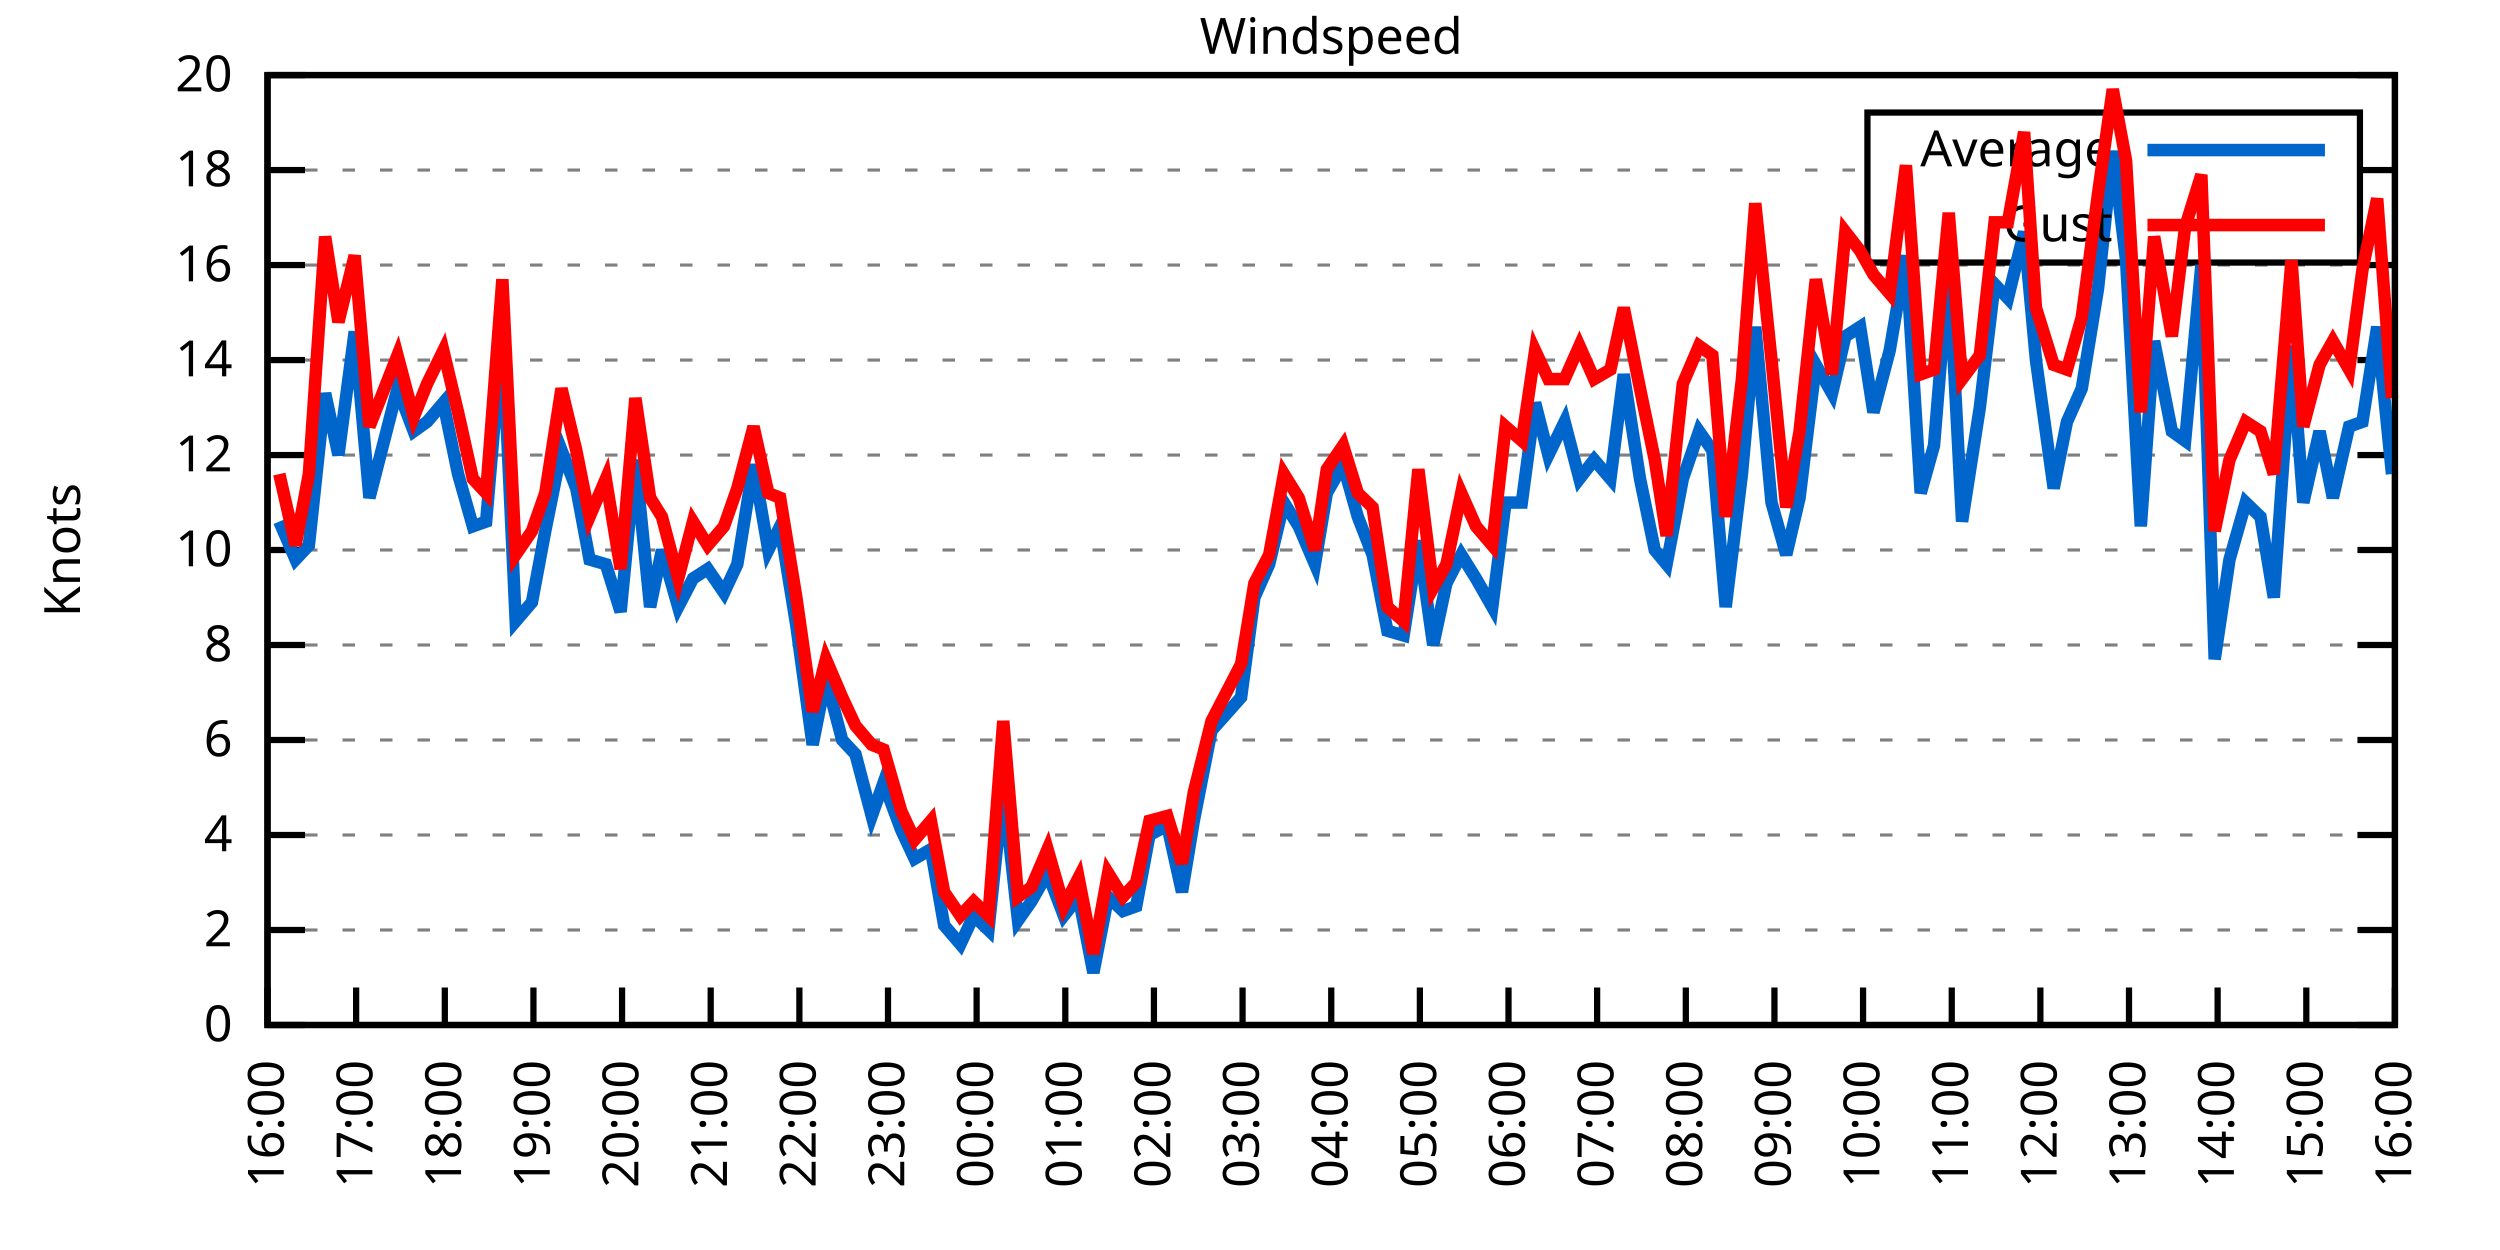
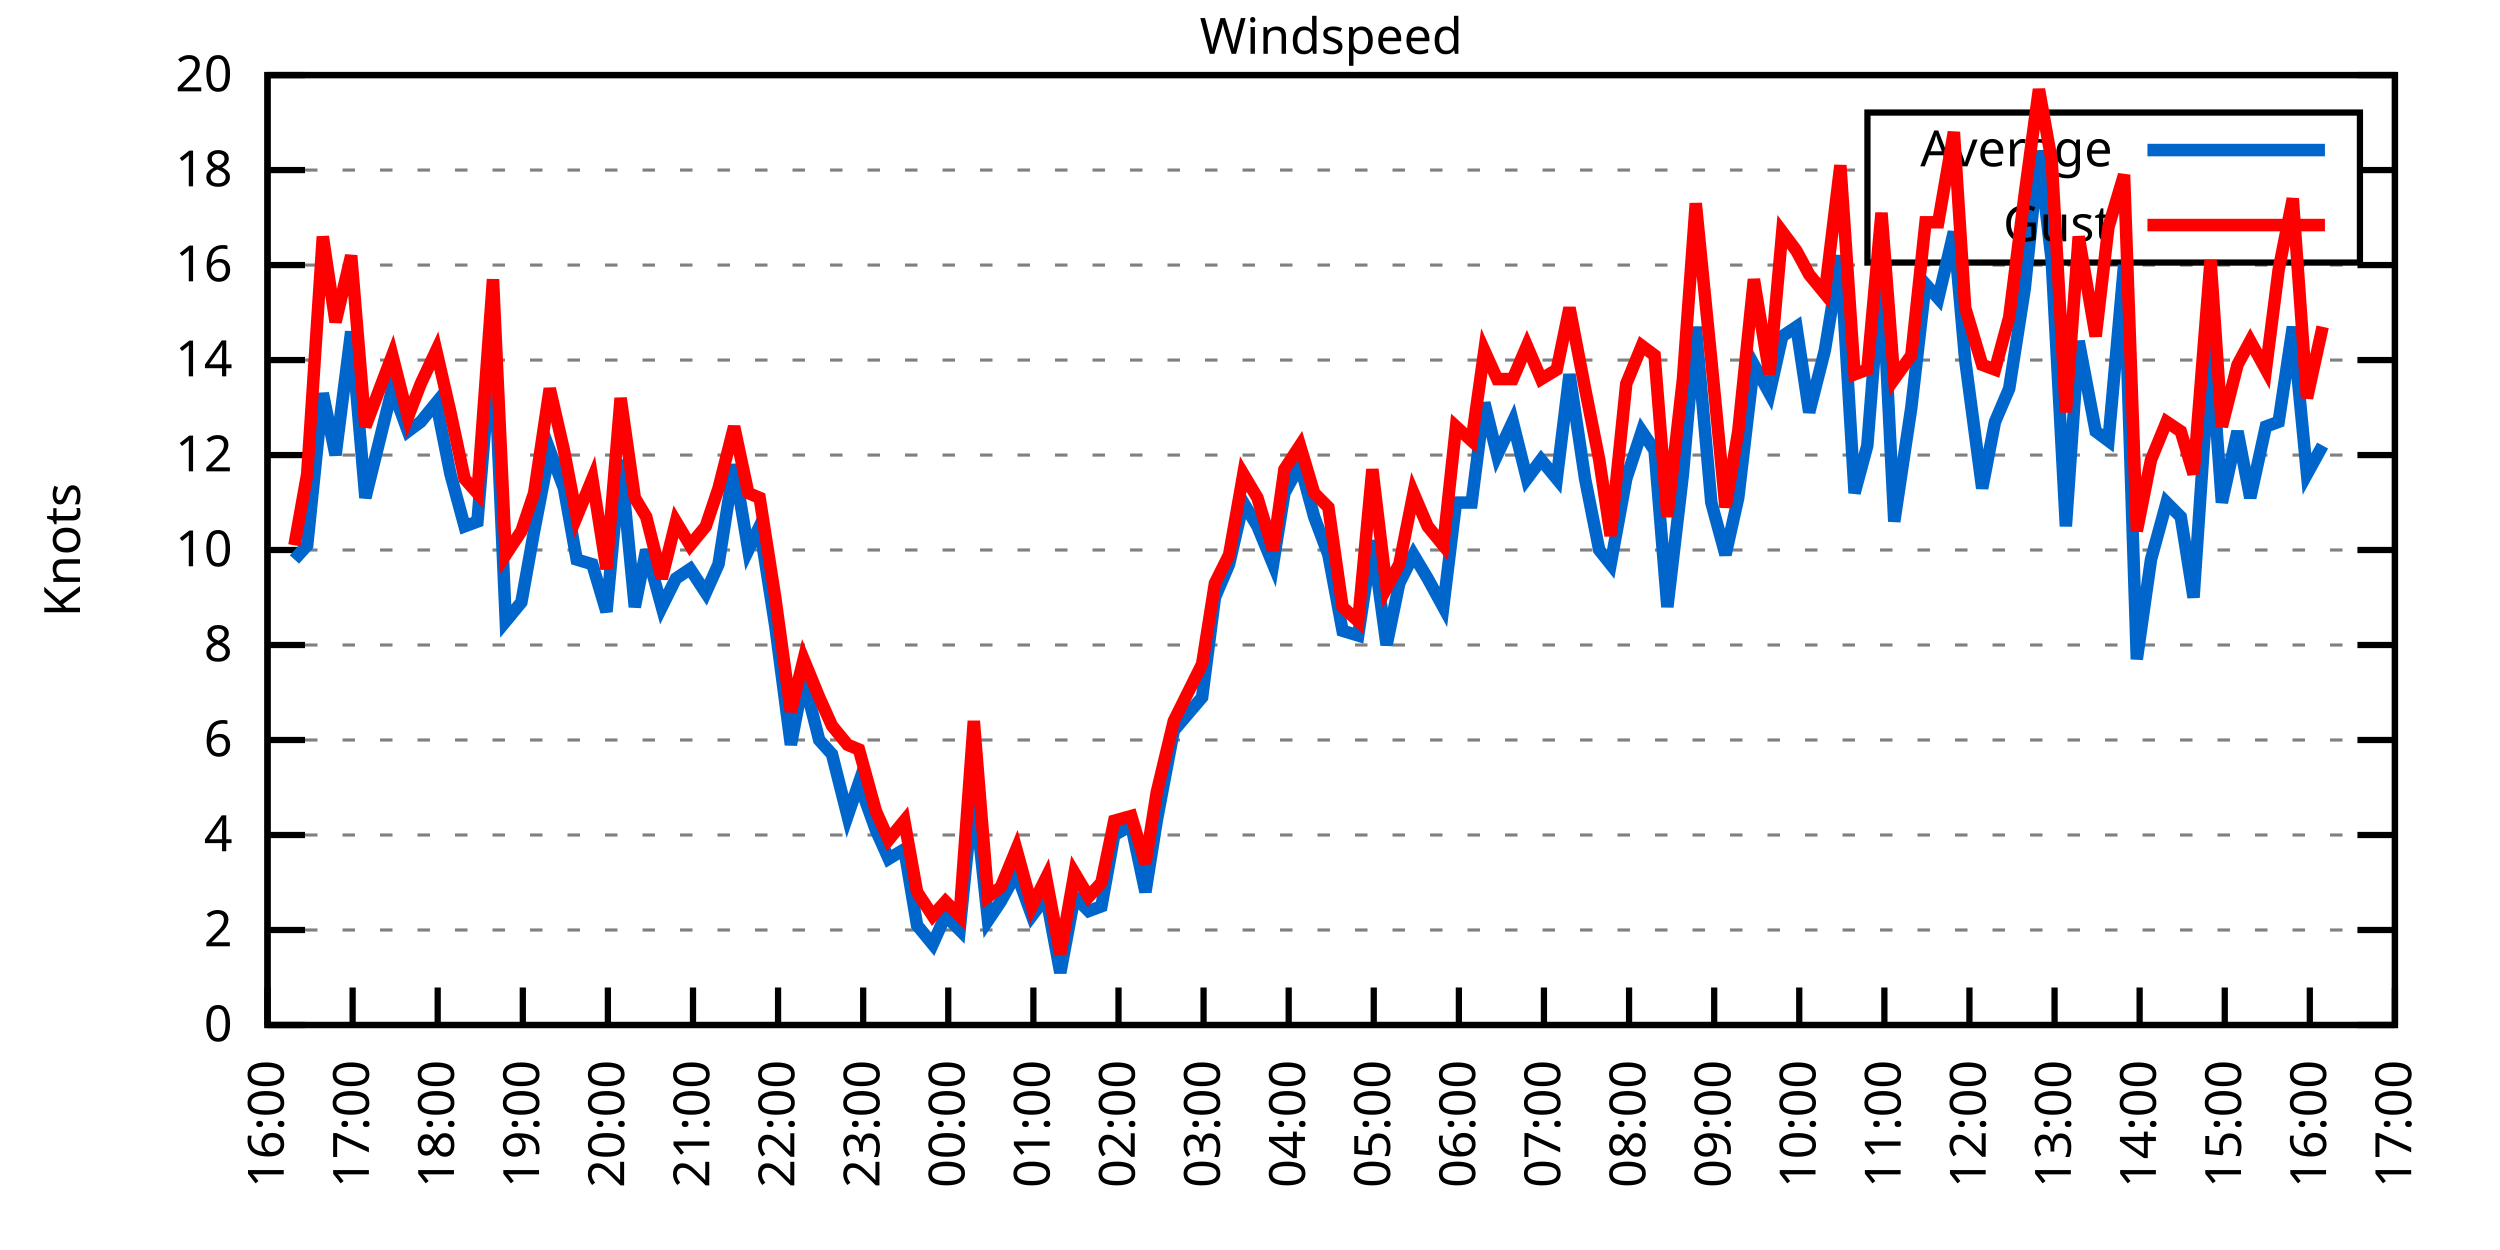
<svg xmlns="http://www.w3.org/2000/svg" xmlns:xlink="http://www.w3.org/1999/xlink" width="400" height="200" viewBox="0 0 400 200">
  <g id="gnuplot_canvas">
    <rect x="0" y="0" width="400" height="200" fill="none" />
    <defs>
      <circle id="gpDot" r="0.5" stroke-width="0.5" stroke="currentColor" />
      <path id="gpPt0" stroke-width="0.333" stroke="currentColor" d="M-1,0 h2 M0,-1 v2" />
      <path id="gpPt1" stroke-width="0.333" stroke="currentColor" d="M-1,-1 L1,1 M1,-1 L-1,1" />
      <path id="gpPt2" stroke-width="0.333" stroke="currentColor" d="M-1,0 L1,0 M0,-1 L0,1 M-1,-1 L1,1 M-1,1 L1,-1" />
      <rect id="gpPt3" stroke-width="0.333" stroke="currentColor" x="-1" y="-1" width="2" height="2" />
      <rect id="gpPt4" stroke-width="0.333" stroke="currentColor" fill="currentColor" x="-1" y="-1" width="2" height="2" />
      <circle id="gpPt5" stroke-width="0.333" stroke="currentColor" cx="0" cy="0" r="1" />
      <use xlink:href="#gpPt5" id="gpPt6" fill="currentColor" stroke="none" />
      <path id="gpPt7" stroke-width="0.333" stroke="currentColor" d="M0,-1.33 L-1.33,0.67 L1.33,0.67 z" />
      <use xlink:href="#gpPt7" id="gpPt8" fill="currentColor" stroke="none" />
      <use xlink:href="#gpPt7" id="gpPt9" stroke="currentColor" transform="rotate(180)" />
      <use xlink:href="#gpPt9" id="gpPt10" fill="currentColor" stroke="none" />
      <use xlink:href="#gpPt3" id="gpPt11" stroke="currentColor" transform="rotate(45)" />
      <use xlink:href="#gpPt11" id="gpPt12" fill="currentColor" stroke="none" />
      <path id="gpPt13" stroke-width="0.333" stroke="currentColor" d="M0,1.330 L1.265,0.411 L0.782,-1.067 L-0.782,-1.076 L-1.265,0.411 z" />
      <use xlink:href="#gpPt13" id="gpPt14" fill="currentColor" stroke="none" />
      <filter id="textbox" filterUnits="objectBoundingBox" x="0" y="0" height="1" width="1">
        <feFlood flood-color="white" flood-opacity="1" result="bgnd" />
        <feComposite in="SourceGraphic" in2="bgnd" operator="atop" />
      </filter>
      <filter id="greybox" filterUnits="objectBoundingBox" x="0" y="0" height="1" width="1">
        <feFlood flood-color="lightgrey" flood-opacity="1" result="grey" />
        <feComposite in="SourceGraphic" in2="grey" operator="atop" />
      </filter>
    </defs>
    <g fill="none" color="white" stroke="currentColor" stroke-width="1.00" stroke-linecap="butt" stroke-linejoin="miter">
</g>
    <g fill="none" color="black" stroke="currentColor" stroke-width="1.00" stroke-linecap="butt" stroke-linejoin="miter">
      <g stroke="none" shape-rendering="crispEdges">
        <polygon fill="rgb(255, 255, 255)" points="42.80,164.00 383.18,164.00 383.18,12.02 42.80,12.02 " />
      </g>
    </g>
    <g fill="none" color="black" stroke="currentColor" stroke-width="1.00" stroke-linecap="butt" stroke-linejoin="miter">
</g>
    <g fill="none" color="black" stroke="black" stroke-width="0.50" stroke-linecap="butt" stroke-linejoin="miter">
</g>
    <g fill="none" color="gray" stroke="currentColor" stroke-width="0.50" stroke-linecap="butt" stroke-linejoin="miter">
      <path stroke="gray" stroke-dasharray="2,4" class="gridline" d="M42.80,164.00 L383.19,164.00  " />
    </g>
    <g fill="none" color="gray" stroke="gray" stroke-width="1.00" stroke-linecap="butt" stroke-linejoin="miter">
</g>
    <g fill="none" color="black" stroke="currentColor" stroke-width="1.00" stroke-linecap="butt" stroke-linejoin="miter">
      <path stroke="black" d="M42.80,164.00 L48.80,164.00 M383.19,164.00 L377.19,164.00  " />
      <g transform="translate(37.20,166.60)" stroke="none" fill="black" font-family="Sans" font-size="8.00" text-anchor="end">
        <text>
          <tspan font-family="Sans"> 0</tspan>
        </text>
      </g>
    </g>
    <g fill="none" color="black" stroke="currentColor" stroke-width="1.00" stroke-linecap="butt" stroke-linejoin="miter">
</g>
    <g fill="none" color="black" stroke="black" stroke-width="0.50" stroke-linecap="butt" stroke-linejoin="miter">
</g>
    <g fill="none" color="gray" stroke="currentColor" stroke-width="0.50" stroke-linecap="butt" stroke-linejoin="miter">
      <path stroke="gray" stroke-dasharray="2,4" class="gridline" d="M42.80,148.80 L383.19,148.80  " />
    </g>
    <g fill="none" color="gray" stroke="gray" stroke-width="1.00" stroke-linecap="butt" stroke-linejoin="miter">
</g>
    <g fill="none" color="black" stroke="currentColor" stroke-width="1.00" stroke-linecap="butt" stroke-linejoin="miter">
      <path stroke="black" d="M42.80,148.80 L48.80,148.80 M383.19,148.80 L377.19,148.80  " />
      <g transform="translate(37.20,151.40)" stroke="none" fill="black" font-family="Sans" font-size="8.00" text-anchor="end">
        <text>
          <tspan font-family="Sans"> 2</tspan>
        </text>
      </g>
    </g>
    <g fill="none" color="black" stroke="currentColor" stroke-width="1.00" stroke-linecap="butt" stroke-linejoin="miter">
</g>
    <g fill="none" color="black" stroke="black" stroke-width="0.50" stroke-linecap="butt" stroke-linejoin="miter">
</g>
    <g fill="none" color="gray" stroke="currentColor" stroke-width="0.50" stroke-linecap="butt" stroke-linejoin="miter">
      <path stroke="gray" stroke-dasharray="2,4" class="gridline" d="M42.80,133.60 L383.19,133.60  " />
    </g>
    <g fill="none" color="gray" stroke="gray" stroke-width="1.00" stroke-linecap="butt" stroke-linejoin="miter">
</g>
    <g fill="none" color="black" stroke="currentColor" stroke-width="1.00" stroke-linecap="butt" stroke-linejoin="miter">
      <path stroke="black" d="M42.80,133.60 L48.80,133.60 M383.19,133.60 L377.19,133.60  " />
      <g transform="translate(37.20,136.20)" stroke="none" fill="black" font-family="Sans" font-size="8.00" text-anchor="end">
        <text>
          <tspan font-family="Sans"> 4</tspan>
        </text>
      </g>
    </g>
    <g fill="none" color="black" stroke="currentColor" stroke-width="1.00" stroke-linecap="butt" stroke-linejoin="miter">
</g>
    <g fill="none" color="black" stroke="black" stroke-width="0.50" stroke-linecap="butt" stroke-linejoin="miter">
</g>
    <g fill="none" color="gray" stroke="currentColor" stroke-width="0.50" stroke-linecap="butt" stroke-linejoin="miter">
      <path stroke="gray" stroke-dasharray="2,4" class="gridline" d="M42.80,118.40 L383.19,118.40  " />
    </g>
    <g fill="none" color="gray" stroke="gray" stroke-width="1.00" stroke-linecap="butt" stroke-linejoin="miter">
</g>
    <g fill="none" color="black" stroke="currentColor" stroke-width="1.00" stroke-linecap="butt" stroke-linejoin="miter">
      <path stroke="black" d="M42.80,118.40 L48.80,118.40 M383.19,118.40 L377.19,118.40  " />
      <g transform="translate(37.20,121.00)" stroke="none" fill="black" font-family="Sans" font-size="8.00" text-anchor="end">
        <text>
          <tspan font-family="Sans"> 6</tspan>
        </text>
      </g>
    </g>
    <g fill="none" color="black" stroke="currentColor" stroke-width="1.00" stroke-linecap="butt" stroke-linejoin="miter">
</g>
    <g fill="none" color="black" stroke="black" stroke-width="0.50" stroke-linecap="butt" stroke-linejoin="miter">
</g>
    <g fill="none" color="gray" stroke="currentColor" stroke-width="0.50" stroke-linecap="butt" stroke-linejoin="miter">
      <path stroke="gray" stroke-dasharray="2,4" class="gridline" d="M42.80,103.20 L383.19,103.20  " />
    </g>
    <g fill="none" color="gray" stroke="gray" stroke-width="1.00" stroke-linecap="butt" stroke-linejoin="miter">
</g>
    <g fill="none" color="black" stroke="currentColor" stroke-width="1.00" stroke-linecap="butt" stroke-linejoin="miter">
      <path stroke="black" d="M42.80,103.20 L48.80,103.20 M383.19,103.20 L377.19,103.20  " />
      <g transform="translate(37.20,105.80)" stroke="none" fill="black" font-family="Sans" font-size="8.00" text-anchor="end">
        <text>
          <tspan font-family="Sans"> 8</tspan>
        </text>
      </g>
    </g>
    <g fill="none" color="black" stroke="currentColor" stroke-width="1.00" stroke-linecap="butt" stroke-linejoin="miter">
</g>
    <g fill="none" color="black" stroke="black" stroke-width="0.50" stroke-linecap="butt" stroke-linejoin="miter">
</g>
    <g fill="none" color="gray" stroke="currentColor" stroke-width="0.50" stroke-linecap="butt" stroke-linejoin="miter">
      <path stroke="gray" stroke-dasharray="2,4" class="gridline" d="M42.80,88.00 L383.19,88.00  " />
    </g>
    <g fill="none" color="gray" stroke="gray" stroke-width="1.00" stroke-linecap="butt" stroke-linejoin="miter">
</g>
    <g fill="none" color="black" stroke="currentColor" stroke-width="1.00" stroke-linecap="butt" stroke-linejoin="miter">
      <path stroke="black" d="M42.80,88.00 L48.80,88.00 M383.19,88.00 L377.19,88.00  " />
      <g transform="translate(37.20,90.60)" stroke="none" fill="black" font-family="Sans" font-size="8.00" text-anchor="end">
        <text>
          <tspan font-family="Sans"> 10</tspan>
        </text>
      </g>
    </g>
    <g fill="none" color="black" stroke="currentColor" stroke-width="1.00" stroke-linecap="butt" stroke-linejoin="miter">
</g>
    <g fill="none" color="black" stroke="black" stroke-width="0.50" stroke-linecap="butt" stroke-linejoin="miter">
</g>
    <g fill="none" color="gray" stroke="currentColor" stroke-width="0.50" stroke-linecap="butt" stroke-linejoin="miter">
      <path stroke="gray" stroke-dasharray="2,4" class="gridline" d="M42.80,72.81 L383.19,72.81  " />
    </g>
    <g fill="none" color="gray" stroke="gray" stroke-width="1.00" stroke-linecap="butt" stroke-linejoin="miter">
</g>
    <g fill="none" color="black" stroke="currentColor" stroke-width="1.00" stroke-linecap="butt" stroke-linejoin="miter">
      <path stroke="black" d="M42.80,72.81 L48.80,72.81 M383.19,72.81 L377.19,72.81  " />
      <g transform="translate(37.20,75.41)" stroke="none" fill="black" font-family="Sans" font-size="8.00" text-anchor="end">
        <text>
          <tspan font-family="Sans"> 12</tspan>
        </text>
      </g>
    </g>
    <g fill="none" color="black" stroke="currentColor" stroke-width="1.00" stroke-linecap="butt" stroke-linejoin="miter">
</g>
    <g fill="none" color="black" stroke="black" stroke-width="0.50" stroke-linecap="butt" stroke-linejoin="miter">
</g>
    <g fill="none" color="gray" stroke="currentColor" stroke-width="0.50" stroke-linecap="butt" stroke-linejoin="miter">
      <path stroke="gray" stroke-dasharray="2,4" class="gridline" d="M42.80,57.61 L383.19,57.61  " />
    </g>
    <g fill="none" color="gray" stroke="gray" stroke-width="1.00" stroke-linecap="butt" stroke-linejoin="miter">
</g>
    <g fill="none" color="black" stroke="currentColor" stroke-width="1.00" stroke-linecap="butt" stroke-linejoin="miter">
      <path stroke="black" d="M42.80,57.61 L48.80,57.61 M383.19,57.61 L377.19,57.61  " />
      <g transform="translate(37.20,60.21)" stroke="none" fill="black" font-family="Sans" font-size="8.00" text-anchor="end">
        <text>
          <tspan font-family="Sans"> 14</tspan>
        </text>
      </g>
    </g>
    <g fill="none" color="black" stroke="currentColor" stroke-width="1.00" stroke-linecap="butt" stroke-linejoin="miter">
</g>
    <g fill="none" color="black" stroke="black" stroke-width="0.50" stroke-linecap="butt" stroke-linejoin="miter">
</g>
    <g fill="none" color="gray" stroke="currentColor" stroke-width="0.50" stroke-linecap="butt" stroke-linejoin="miter">
      <path stroke="gray" stroke-dasharray="2,4" class="gridline" d="M42.80,42.41 L383.19,42.41  " />
    </g>
    <g fill="none" color="gray" stroke="gray" stroke-width="1.00" stroke-linecap="butt" stroke-linejoin="miter">
</g>
    <g fill="none" color="black" stroke="currentColor" stroke-width="1.00" stroke-linecap="butt" stroke-linejoin="miter">
      <path stroke="black" d="M42.80,42.41 L48.80,42.41 M383.19,42.41 L377.19,42.41  " />
      <g transform="translate(37.20,45.01)" stroke="none" fill="black" font-family="Sans" font-size="8.00" text-anchor="end">
        <text>
          <tspan font-family="Sans"> 16</tspan>
        </text>
      </g>
    </g>
    <g fill="none" color="black" stroke="currentColor" stroke-width="1.00" stroke-linecap="butt" stroke-linejoin="miter">
</g>
    <g fill="none" color="black" stroke="black" stroke-width="0.50" stroke-linecap="butt" stroke-linejoin="miter">
</g>
    <g fill="none" color="gray" stroke="currentColor" stroke-width="0.50" stroke-linecap="butt" stroke-linejoin="miter">
      <path stroke="gray" stroke-dasharray="2,4" class="gridline" d="M42.80,27.21 L298.79,27.21 M377.59,27.21 L383.19,27.21  " />
    </g>
    <g fill="none" color="gray" stroke="gray" stroke-width="1.00" stroke-linecap="butt" stroke-linejoin="miter">
</g>
    <g fill="none" color="black" stroke="currentColor" stroke-width="1.00" stroke-linecap="butt" stroke-linejoin="miter">
      <path stroke="black" d="M42.80,27.21 L48.80,27.21 M383.19,27.21 L377.19,27.21  " />
      <g transform="translate(37.20,29.81)" stroke="none" fill="black" font-family="Sans" font-size="8.00" text-anchor="end">
        <text>
          <tspan font-family="Sans"> 18</tspan>
        </text>
      </g>
    </g>
    <g fill="none" color="black" stroke="currentColor" stroke-width="1.00" stroke-linecap="butt" stroke-linejoin="miter">
</g>
    <g fill="none" color="black" stroke="black" stroke-width="0.50" stroke-linecap="butt" stroke-linejoin="miter">
</g>
    <g fill="none" color="gray" stroke="currentColor" stroke-width="0.50" stroke-linecap="butt" stroke-linejoin="miter">
      <path stroke="gray" stroke-dasharray="2,4" class="gridline" d="M42.80,12.01 L383.19,12.01  " />
    </g>
    <g fill="none" color="gray" stroke="gray" stroke-width="1.00" stroke-linecap="butt" stroke-linejoin="miter">
</g>
    <g fill="none" color="black" stroke="currentColor" stroke-width="1.00" stroke-linecap="butt" stroke-linejoin="miter">
      <path stroke="black" d="M42.80,12.01 L48.80,12.01 M383.19,12.01 L377.19,12.01  " />
      <g transform="translate(37.20,14.61)" stroke="none" fill="black" font-family="Sans" font-size="8.00" text-anchor="end">
        <text>
          <tspan font-family="Sans"> 20</tspan>
        </text>
      </g>
    </g>
    <g fill="none" color="black" stroke="currentColor" stroke-width="1.00" stroke-linecap="butt" stroke-linejoin="miter">
      <path stroke="black" d="M42.80,164.00 L42.80,158.00  " />
      <g transform="translate(45.40,169.60) rotate(270.00)" stroke="none" fill="black" font-family="Sans" font-size="8.00" text-anchor="end">
        <text>
          <tspan font-family="Sans">16:00</tspan>
        </text>
      </g>
    </g>
    <g fill="none" color="black" stroke="currentColor" stroke-width="1.00" stroke-linecap="butt" stroke-linejoin="miter">
-       <path stroke="black" d="M56.98,164.00 L56.98,158.00  " />
-       <g transform="translate(59.58,169.60) rotate(270.00)" stroke="none" fill="black" font-family="Sans" font-size="8.00" text-anchor="end">
+       <path stroke="black" d="M56.42,164.00 L56.42,158.00  " />
+       <g transform="translate(59.02,169.60) rotate(270.00)" stroke="none" fill="black" font-family="Sans" font-size="8.00" text-anchor="end">
        <text>
          <tspan font-family="Sans">17:00</tspan>
        </text>
      </g>
    </g>
    <g fill="none" color="black" stroke="currentColor" stroke-width="1.00" stroke-linecap="butt" stroke-linejoin="miter">
-       <path stroke="black" d="M71.17,164.00 L71.17,158.00  " />
-       <g transform="translate(73.77,169.60) rotate(270.00)" stroke="none" fill="black" font-family="Sans" font-size="8.00" text-anchor="end">
+       <path stroke="black" d="M70.03,164.00 L70.03,158.00  " />
+       <g transform="translate(72.63,169.60) rotate(270.00)" stroke="none" fill="black" font-family="Sans" font-size="8.00" text-anchor="end">
        <text>
          <tspan font-family="Sans">18:00</tspan>
        </text>
      </g>
    </g>
    <g fill="none" color="black" stroke="currentColor" stroke-width="1.00" stroke-linecap="butt" stroke-linejoin="miter">
-       <path stroke="black" d="M85.35,164.00 L85.35,158.00  " />
-       <g transform="translate(87.95,169.60) rotate(270.00)" stroke="none" fill="black" font-family="Sans" font-size="8.00" text-anchor="end">
+       <path stroke="black" d="M83.65,164.00 L83.65,158.00  " />
+       <g transform="translate(86.25,169.60) rotate(270.00)" stroke="none" fill="black" font-family="Sans" font-size="8.00" text-anchor="end">
        <text>
          <tspan font-family="Sans">19:00</tspan>
        </text>
      </g>
    </g>
    <g fill="none" color="black" stroke="currentColor" stroke-width="1.00" stroke-linecap="butt" stroke-linejoin="miter">
-       <path stroke="black" d="M99.53,164.00 L99.53,158.00  " />
-       <g transform="translate(102.13,169.60) rotate(270.00)" stroke="none" fill="black" font-family="Sans" font-size="8.00" text-anchor="end">
+       <path stroke="black" d="M97.26,164.00 L97.26,158.00  " />
+       <g transform="translate(99.86,169.60) rotate(270.00)" stroke="none" fill="black" font-family="Sans" font-size="8.00" text-anchor="end">
        <text>
          <tspan font-family="Sans">20:00</tspan>
        </text>
      </g>
    </g>
    <g fill="none" color="black" stroke="currentColor" stroke-width="1.00" stroke-linecap="butt" stroke-linejoin="miter">
-       <path stroke="black" d="M113.71,164.00 L113.71,158.00  " />
-       <g transform="translate(116.31,169.60) rotate(270.00)" stroke="none" fill="black" font-family="Sans" font-size="8.00" text-anchor="end">
+       <path stroke="black" d="M110.88,164.00 L110.88,158.00  " />
+       <g transform="translate(113.48,169.60) rotate(270.00)" stroke="none" fill="black" font-family="Sans" font-size="8.00" text-anchor="end">
        <text>
          <tspan font-family="Sans">21:00</tspan>
        </text>
      </g>
    </g>
    <g fill="none" color="black" stroke="currentColor" stroke-width="1.00" stroke-linecap="butt" stroke-linejoin="miter">
-       <path stroke="black" d="M127.90,164.00 L127.90,158.00  " />
-       <g transform="translate(130.50,169.60) rotate(270.00)" stroke="none" fill="black" font-family="Sans" font-size="8.00" text-anchor="end">
+       <path stroke="black" d="M124.49,164.00 L124.49,158.00  " />
+       <g transform="translate(127.09,169.60) rotate(270.00)" stroke="none" fill="black" font-family="Sans" font-size="8.00" text-anchor="end">
        <text>
          <tspan font-family="Sans">22:00</tspan>
        </text>
      </g>
    </g>
    <g fill="none" color="black" stroke="currentColor" stroke-width="1.00" stroke-linecap="butt" stroke-linejoin="miter">
-       <path stroke="black" d="M142.08,164.00 L142.08,158.00  " />
-       <g transform="translate(144.68,169.60) rotate(270.00)" stroke="none" fill="black" font-family="Sans" font-size="8.00" text-anchor="end">
+       <path stroke="black" d="M138.11,164.00 L138.11,158.00  " />
+       <g transform="translate(140.71,169.60) rotate(270.00)" stroke="none" fill="black" font-family="Sans" font-size="8.00" text-anchor="end">
        <text>
          <tspan font-family="Sans">23:00</tspan>
        </text>
      </g>
    </g>
    <g fill="none" color="black" stroke="currentColor" stroke-width="1.00" stroke-linecap="butt" stroke-linejoin="miter">
-       <path stroke="black" d="M156.26,164.00 L156.26,158.00  " />
-       <g transform="translate(158.86,169.60) rotate(270.00)" stroke="none" fill="black" font-family="Sans" font-size="8.00" text-anchor="end">
+       <path stroke="black" d="M151.72,164.00 L151.72,158.00  " />
+       <g transform="translate(154.32,169.60) rotate(270.00)" stroke="none" fill="black" font-family="Sans" font-size="8.00" text-anchor="end">
        <text>
          <tspan font-family="Sans">00:00</tspan>
        </text>
      </g>
    </g>
    <g fill="none" color="black" stroke="currentColor" stroke-width="1.00" stroke-linecap="butt" stroke-linejoin="miter">
-       <path stroke="black" d="M170.45,164.00 L170.45,158.00  " />
-       <g transform="translate(173.05,169.60) rotate(270.00)" stroke="none" fill="black" font-family="Sans" font-size="8.00" text-anchor="end">
+       <path stroke="black" d="M165.34,164.00 L165.34,158.00  " />
+       <g transform="translate(167.94,169.60) rotate(270.00)" stroke="none" fill="black" font-family="Sans" font-size="8.00" text-anchor="end">
        <text>
          <tspan font-family="Sans">01:00</tspan>
        </text>
      </g>
    </g>
    <g fill="none" color="black" stroke="currentColor" stroke-width="1.00" stroke-linecap="butt" stroke-linejoin="miter">
-       <path stroke="black" d="M184.63,164.00 L184.63,158.00  " />
-       <g transform="translate(187.23,169.60) rotate(270.00)" stroke="none" fill="black" font-family="Sans" font-size="8.00" text-anchor="end">
+       <path stroke="black" d="M178.96,164.00 L178.96,158.00  " />
+       <g transform="translate(181.56,169.60) rotate(270.00)" stroke="none" fill="black" font-family="Sans" font-size="8.00" text-anchor="end">
        <text>
          <tspan font-family="Sans">02:00</tspan>
        </text>
      </g>
    </g>
    <g fill="none" color="black" stroke="currentColor" stroke-width="1.00" stroke-linecap="butt" stroke-linejoin="miter">
-       <path stroke="black" d="M198.81,164.00 L198.81,158.00  " />
-       <g transform="translate(201.41,169.60) rotate(270.00)" stroke="none" fill="black" font-family="Sans" font-size="8.00" text-anchor="end">
+       <path stroke="black" d="M192.57,164.00 L192.57,158.00  " />
+       <g transform="translate(195.17,169.60) rotate(270.00)" stroke="none" fill="black" font-family="Sans" font-size="8.00" text-anchor="end">
        <text>
          <tspan font-family="Sans">03:00</tspan>
        </text>
      </g>
    </g>
    <g fill="none" color="black" stroke="currentColor" stroke-width="1.00" stroke-linecap="butt" stroke-linejoin="miter">
-       <path stroke="black" d="M213.00,164.00 L213.00,158.00  " />
-       <g transform="translate(215.60,169.60) rotate(270.00)" stroke="none" fill="black" font-family="Sans" font-size="8.00" text-anchor="end">
+       <path stroke="black" d="M206.19,164.00 L206.19,158.00  " />
+       <g transform="translate(208.79,169.60) rotate(270.00)" stroke="none" fill="black" font-family="Sans" font-size="8.00" text-anchor="end">
        <text>
          <tspan font-family="Sans">04:00</tspan>
        </text>
      </g>
    </g>
    <g fill="none" color="black" stroke="currentColor" stroke-width="1.00" stroke-linecap="butt" stroke-linejoin="miter">
-       <path stroke="black" d="M227.18,164.00 L227.18,158.00  " />
-       <g transform="translate(229.78,169.60) rotate(270.00)" stroke="none" fill="black" font-family="Sans" font-size="8.00" text-anchor="end">
+       <path stroke="black" d="M219.80,164.00 L219.80,158.00  " />
+       <g transform="translate(222.40,169.60) rotate(270.00)" stroke="none" fill="black" font-family="Sans" font-size="8.00" text-anchor="end">
        <text>
          <tspan font-family="Sans">05:00</tspan>
        </text>
      </g>
    </g>
    <g fill="none" color="black" stroke="currentColor" stroke-width="1.00" stroke-linecap="butt" stroke-linejoin="miter">
-       <path stroke="black" d="M241.36,164.00 L241.36,158.00  " />
-       <g transform="translate(243.96,169.60) rotate(270.00)" stroke="none" fill="black" font-family="Sans" font-size="8.00" text-anchor="end">
+       <path stroke="black" d="M233.42,164.00 L233.42,158.00  " />
+       <g transform="translate(236.02,169.60) rotate(270.00)" stroke="none" fill="black" font-family="Sans" font-size="8.00" text-anchor="end">
        <text>
          <tspan font-family="Sans">06:00</tspan>
        </text>
      </g>
    </g>
    <g fill="none" color="black" stroke="currentColor" stroke-width="1.00" stroke-linecap="butt" stroke-linejoin="miter">
-       <path stroke="black" d="M255.54,164.00 L255.54,158.00  " />
-       <g transform="translate(258.14,169.60) rotate(270.00)" stroke="none" fill="black" font-family="Sans" font-size="8.00" text-anchor="end">
+       <path stroke="black" d="M247.03,164.00 L247.03,158.00  " />
+       <g transform="translate(249.63,169.60) rotate(270.00)" stroke="none" fill="black" font-family="Sans" font-size="8.00" text-anchor="end">
        <text>
          <tspan font-family="Sans">07:00</tspan>
        </text>
      </g>
    </g>
    <g fill="none" color="black" stroke="currentColor" stroke-width="1.00" stroke-linecap="butt" stroke-linejoin="miter">
-       <path stroke="black" d="M269.73,164.00 L269.73,158.00  " />
-       <g transform="translate(272.33,169.60) rotate(270.00)" stroke="none" fill="black" font-family="Sans" font-size="8.00" text-anchor="end">
+       <path stroke="black" d="M260.65,164.00 L260.65,158.00  " />
+       <g transform="translate(263.25,169.60) rotate(270.00)" stroke="none" fill="black" font-family="Sans" font-size="8.00" text-anchor="end">
        <text>
          <tspan font-family="Sans">08:00</tspan>
        </text>
      </g>
    </g>
    <g fill="none" color="black" stroke="currentColor" stroke-width="1.00" stroke-linecap="butt" stroke-linejoin="miter">
-       <path stroke="black" d="M283.91,164.00 L283.91,158.00  " />
-       <g transform="translate(286.51,169.60) rotate(270.00)" stroke="none" fill="black" font-family="Sans" font-size="8.00" text-anchor="end">
+       <path stroke="black" d="M274.27,164.00 L274.27,158.00  " />
+       <g transform="translate(276.87,169.60) rotate(270.00)" stroke="none" fill="black" font-family="Sans" font-size="8.00" text-anchor="end">
        <text>
          <tspan font-family="Sans">09:00</tspan>
        </text>
      </g>
    </g>
    <g fill="none" color="black" stroke="currentColor" stroke-width="1.00" stroke-linecap="butt" stroke-linejoin="miter">
-       <path stroke="black" d="M298.09,164.00 L298.09,158.00  " />
-       <g transform="translate(300.69,169.60) rotate(270.00)" stroke="none" fill="black" font-family="Sans" font-size="8.00" text-anchor="end">
+       <path stroke="black" d="M287.88,164.00 L287.88,158.00  " />
+       <g transform="translate(290.48,169.60) rotate(270.00)" stroke="none" fill="black" font-family="Sans" font-size="8.00" text-anchor="end">
        <text>
          <tspan font-family="Sans">10:00</tspan>
        </text>
      </g>
    </g>
    <g fill="none" color="black" stroke="currentColor" stroke-width="1.00" stroke-linecap="butt" stroke-linejoin="miter">
-       <path stroke="black" d="M312.28,164.00 L312.28,158.00  " />
-       <g transform="translate(314.88,169.60) rotate(270.00)" stroke="none" fill="black" font-family="Sans" font-size="8.00" text-anchor="end">
+       <path stroke="black" d="M301.50,164.00 L301.50,158.00  " />
+       <g transform="translate(304.10,169.60) rotate(270.00)" stroke="none" fill="black" font-family="Sans" font-size="8.00" text-anchor="end">
        <text>
          <tspan font-family="Sans">11:00</tspan>
        </text>
      </g>
    </g>
    <g fill="none" color="black" stroke="currentColor" stroke-width="1.00" stroke-linecap="butt" stroke-linejoin="miter">
-       <path stroke="black" d="M326.46,164.00 L326.46,158.00  " />
-       <g transform="translate(329.06,169.60) rotate(270.00)" stroke="none" fill="black" font-family="Sans" font-size="8.00" text-anchor="end">
+       <path stroke="black" d="M315.11,164.00 L315.11,158.00  " />
+       <g transform="translate(317.71,169.60) rotate(270.00)" stroke="none" fill="black" font-family="Sans" font-size="8.00" text-anchor="end">
        <text>
          <tspan font-family="Sans">12:00</tspan>
        </text>
      </g>
    </g>
    <g fill="none" color="black" stroke="currentColor" stroke-width="1.00" stroke-linecap="butt" stroke-linejoin="miter">
-       <path stroke="black" d="M340.64,164.00 L340.64,158.00  " />
-       <g transform="translate(343.24,169.60) rotate(270.00)" stroke="none" fill="black" font-family="Sans" font-size="8.00" text-anchor="end">
+       <path stroke="black" d="M328.73,164.00 L328.73,158.00  " />
+       <g transform="translate(331.33,169.60) rotate(270.00)" stroke="none" fill="black" font-family="Sans" font-size="8.00" text-anchor="end">
        <text>
          <tspan font-family="Sans">13:00</tspan>
        </text>
      </g>
    </g>
    <g fill="none" color="black" stroke="currentColor" stroke-width="1.00" stroke-linecap="butt" stroke-linejoin="miter">
-       <path stroke="black" d="M354.82,164.00 L354.82,158.00  " />
-       <g transform="translate(357.42,169.60) rotate(270.00)" stroke="none" fill="black" font-family="Sans" font-size="8.00" text-anchor="end">
+       <path stroke="black" d="M342.34,164.00 L342.34,158.00  " />
+       <g transform="translate(344.94,169.60) rotate(270.00)" stroke="none" fill="black" font-family="Sans" font-size="8.00" text-anchor="end">
        <text>
          <tspan font-family="Sans">14:00</tspan>
        </text>
      </g>
    </g>
    <g fill="none" color="black" stroke="currentColor" stroke-width="1.00" stroke-linecap="butt" stroke-linejoin="miter">
-       <path stroke="black" d="M369.01,164.00 L369.01,158.00  " />
-       <g transform="translate(371.61,169.60) rotate(270.00)" stroke="none" fill="black" font-family="Sans" font-size="8.00" text-anchor="end">
+       <path stroke="black" d="M355.96,164.00 L355.96,158.00  " />
+       <g transform="translate(358.56,169.60) rotate(270.00)" stroke="none" fill="black" font-family="Sans" font-size="8.00" text-anchor="end">
        <text>
          <tspan font-family="Sans">15:00</tspan>
+         </text>
+       </g>
+     </g>
+     <g fill="none" color="black" stroke="currentColor" stroke-width="1.00" stroke-linecap="butt" stroke-linejoin="miter">
+       <path stroke="black" d="M369.57,164.00 L369.57,158.00  " />
+       <g transform="translate(372.17,169.60) rotate(270.00)" stroke="none" fill="black" font-family="Sans" font-size="8.00" text-anchor="end">
+         <text>
+           <tspan font-family="Sans">16:00</tspan>
        </text>
      </g>
    </g>
    <g fill="none" color="black" stroke="currentColor" stroke-width="1.00" stroke-linecap="butt" stroke-linejoin="miter">
      <path stroke="black" d="M383.19,164.00 L383.19,158.00  " />
      <g transform="translate(385.79,169.60) rotate(270.00)" stroke="none" fill="black" font-family="Sans" font-size="8.00" text-anchor="end">
        <text>
-           <tspan font-family="Sans">16:00</tspan>
+           <tspan font-family="Sans">17:00</tspan>
        </text>
      </g>
    </g>
    <g fill="none" color="black" stroke="currentColor" stroke-width="1.00" stroke-linecap="butt" stroke-linejoin="miter">
</g>
    <g fill="none" color="black" stroke="currentColor" stroke-width="1.00" stroke-linecap="butt" stroke-linejoin="miter">
      <path stroke="black" d="M42.80,12.01 L42.80,164.00 L383.19,164.00 L383.19,12.01 L42.80,12.01 Z  " />
    </g>
    <g fill="none" color="black" stroke="currentColor" stroke-width="1.00" stroke-linecap="butt" stroke-linejoin="miter">
</g>
    <g fill="none" color="black" stroke="currentColor" stroke-width="1.00" stroke-linecap="butt" stroke-linejoin="miter">
      <path stroke="black" d="M298.79,42.01 L298.79,18.01 L377.59,18.01 L377.59,42.01 L298.79,42.01 Z  " />
    </g>
    <g id="Windspeed_plot_1">
      <g fill="none" color="white" stroke="black" stroke-width="2.00" stroke-linecap="butt" stroke-linejoin="miter">
</g>
      <g fill="none" color="black" stroke="currentColor" stroke-width="2.00" stroke-linecap="butt" stroke-linejoin="miter">
        <g transform="translate(337.99,26.61)" stroke="none" fill="black" font-family="Sans" font-size="8.00" text-anchor="end">
          <text>
            <tspan font-family="Sans">Average</tspan>
          </text>
        </g>
      </g>
      <g fill="none" color="black" stroke="currentColor" stroke-width="2.00" stroke-linecap="butt" stroke-linejoin="miter">
-         <path stroke="rgb(  0, 102, 204)" d="M343.59,24.01 L371.99,24.01 M44.69,83.45 L47.29,89.52 L49.42,87.25 L52.02,62.93 L54.15,72.81 L56.75,53.05   L59.11,79.65 L63.60,62.17 L66.20,69.01 L68.33,67.49 L70.93,64.45 L73.29,75.85 L75.66,84.21 L77.78,83.45   L80.38,53.05 L82.51,99.40 L85.11,96.36 L87.24,84.97 L89.84,72.05 L92.20,78.13 L94.33,89.52 L96.93,90.28   L99.30,97.88 L101.66,73.57 L104.02,97.12 L105.91,88.00 L108.51,97.12 L110.88,92.56 L113.24,91.04 L115.84,94.84   L117.97,90.28 L120.57,74.33 L122.93,88.00 L124.82,84.21 L127.42,100.16 L130.02,119.16 L132.15,108.52 L134.75,118.40   L136.88,120.68 L139.48,130.56 L141.37,125.24 L144.21,132.84 L146.34,137.40 L148.94,135.88 L151.06,148.04 L153.66,151.08   L155.79,146.52 L158.15,148.80 L160.52,126.00 L162.88,147.28 L165.01,144.24 L167.61,139.68 L170.21,146.52 L172.57,143.48   L174.94,155.64 L177.30,143.48 L179.67,145.76 L181.79,145.00 L183.92,133.60 L186.76,132.08 L189.12,142.72 L191.01,131.32   L193.85,116.88 L198.58,111.56 L200.70,95.60 L203.07,90.28 L205.43,80.41 L207.79,84.21 L210.39,90.28 L212.29,78.89   L214.89,74.33 L217.25,82.69 L219.61,88.76 L221.98,100.92 L224.58,101.68 L226.94,86.49 L229.31,103.20 L231.43,93.32   L233.80,88.76 L236.16,92.56 L238.76,97.12 L240.89,80.41 L243.49,80.41 L245.62,64.45 L247.74,72.81 L250.34,67.49   L252.71,76.61 L255.07,73.57 L257.67,76.61 L259.80,59.89 L262.40,76.61 L264.76,88.00 L266.65,90.28 L269.25,76.61   L271.85,69.01 L273.98,72.05 L276.11,97.12 L278.71,75.85 L280.84,52.29 L283.44,80.41 L285.80,88.76 L287.93,79.65   L290.53,58.37 L293.13,62.93 L295.26,53.81 L297.62,52.29 L299.75,65.97 L302.35,56.09 L304.95,40.89 L307.31,78.89   L309.44,71.29 L311.80,42.41 L313.93,83.45 L316.77,65.21 L319.13,45.45 L321.26,47.73 L323.86,37.09 L325.75,57.61   L328.59,78.13 L330.71,67.49 L333.08,62.17 L335.68,46.21 L338.04,24.17 L340.17,41.65 L342.53,84.21 L344.66,54.57   L347.50,69.01 L349.62,70.53 L352.22,42.41 L354.35,105.48 L356.72,89.52 L359.32,80.41 L361.68,82.69 L363.81,95.60   L366.64,55.33 L368.53,80.41 L371.13,69.01 L373.26,79.65 L375.86,68.25 L377.99,67.49 L380.35,52.29 L382.72,75.85    " />
+         <path stroke="rgb(  0, 102, 204)" d="M343.59,24.01 L371.99,24.01 M47.11,89.52 L49.15,87.25 L51.65,62.93 L53.69,72.81 L56.19,53.05 L58.46,79.65   L62.77,62.17 L65.27,69.01 L67.31,67.49 L69.80,64.45 L72.07,75.85 L74.34,84.21 L76.39,83.45 L78.88,53.05   L80.92,99.40 L83.42,96.36 L85.46,84.97 L87.96,72.05 L90.23,78.13 L92.27,89.52 L94.77,90.28 L97.04,97.88   L99.30,73.57 L101.57,97.12 L103.39,88.00 L105.89,97.12 L108.15,92.56 L110.42,91.04 L112.92,94.84 L114.96,90.28   L117.46,74.33 L119.73,88.00 L121.54,84.21 L124.04,100.16 L126.54,119.16 L128.58,108.52 L131.07,118.40 L133.12,120.68   L135.61,130.56 L137.43,125.24 L140.15,132.84 L142.19,137.40 L144.69,135.88 L146.73,148.04 L149.23,151.08 L151.27,146.52   L153.54,148.80 L155.81,126.00 L158.08,147.28 L160.12,144.24 L162.62,139.68 L165.11,146.52 L167.38,143.48 L169.65,155.64   L171.92,143.48 L174.19,145.76 L176.23,145.00 L178.28,133.60 L181.00,132.08 L183.27,142.72 L185.08,131.32 L187.81,116.88   L192.34,111.56 L194.39,95.60 L196.66,90.28 L198.93,80.41 L201.19,84.21 L203.69,90.28 L205.51,78.89 L208.00,74.33   L210.27,82.69 L212.54,88.76 L214.81,100.92 L217.31,101.68 L219.58,86.49 L221.85,103.20 L223.89,93.32 L226.16,88.76   L228.43,92.56 L230.92,97.12 L232.96,80.41 L235.46,80.41 L237.50,64.45 L239.55,72.81 L242.04,67.49 L244.31,76.61   L246.58,73.57 L249.08,76.61 L251.12,59.89 L253.61,76.61 L255.88,88.00 L257.70,90.28 L260.20,76.61 L262.69,69.01   L264.73,72.05 L266.78,97.12 L269.27,75.85 L271.32,52.29 L273.81,80.41 L276.08,88.76 L278.12,79.65 L280.62,58.37   L283.12,62.93 L285.16,53.81 L287.43,52.29 L289.47,65.97 L291.97,56.09 L294.46,40.89 L296.73,78.89 L298.77,71.29   L301.04,42.41 L303.08,83.45 L305.81,65.21 L308.08,45.45 L310.12,47.73 L312.62,37.09 L314.43,57.61 L317.15,78.13   L319.20,67.49 L321.47,62.17 L323.96,46.21 L326.23,24.17 L328.27,41.65 L330.54,84.21 L332.59,54.57 L335.31,69.01   L337.35,70.53 L339.85,42.41 L341.89,105.48 L344.16,89.52 L346.65,80.41 L348.92,82.69 L350.97,95.60 L353.69,55.33   L355.50,80.41 L358.00,69.01 L360.04,79.65 L362.54,68.25 L364.58,67.49 L366.85,52.29 L369.12,75.85 L371.62,71.29    " />
      </g>
    </g>
    <g id="Windspeed_plot_2">
      <g fill="none" color="black" stroke="currentColor" stroke-width="2.00" stroke-linecap="butt" stroke-linejoin="miter">
        <g transform="translate(337.99,38.61)" stroke="none" fill="black" font-family="Sans" font-size="8.00" text-anchor="end">
          <text>
            <tspan font-family="Sans">Gust</tspan>
          </text>
        </g>
      </g>
      <g fill="none" color="black" stroke="currentColor" stroke-width="2.00" stroke-linecap="butt" stroke-linejoin="miter">
-         <path stroke="rgb(255,   0,   0)" d="M343.59,36.01 L371.99,36.01 M44.69,75.85 L47.29,87.25 L49.42,75.85 L52.02,37.85 L54.15,51.53 L56.75,40.89   L59.11,68.25 L63.60,56.85 L66.20,66.73 L68.33,61.41 L70.93,56.09 L73.29,65.97 L75.66,76.61 L77.78,78.89   L80.38,44.69 L82.51,88.76 L85.11,84.97 L87.24,78.89 L89.84,62.17 L92.20,72.05 L94.33,82.69 L96.93,76.61   L99.30,91.04 L101.66,63.69 L104.02,79.65 L105.91,82.69 L108.51,92.56 L110.88,83.45 L113.24,87.25 L115.84,84.21   L117.97,78.13 L120.57,68.25 L122.93,78.89 L124.82,79.65 L127.42,95.60 L130.02,113.84 L132.15,105.48 L134.75,111.56   L136.88,116.12 L139.48,119.16 L141.37,119.92 L144.21,129.80 L146.34,134.36 L148.94,131.32 L151.06,142.72 L153.66,146.52   L155.79,144.24 L158.15,146.52 L160.52,115.36 L162.88,143.48 L165.01,141.96 L167.61,135.88 L170.21,145.00 L172.57,140.44   L174.94,152.60 L177.30,139.68 L179.67,143.48 L181.79,141.20 L183.92,131.32 L186.76,130.56 L189.12,138.16 L191.01,126.76   L193.85,115.36 L198.58,106.24 L200.70,93.32 L203.07,88.76 L205.43,75.85 L207.79,79.65 L210.39,88.00 L212.29,75.09   L214.89,71.29 L217.25,78.89 L219.61,81.17 L221.98,97.12 L224.58,99.40 L226.94,75.09 L229.31,94.08 L231.43,90.28   L233.80,78.89 L236.16,84.21 L238.76,87.25 L240.89,68.25 L243.49,70.53 L245.62,56.09 L247.74,60.65 L250.34,60.65   L252.71,55.33 L255.07,60.65 L257.67,59.13 L259.80,49.25 L262.40,62.17 L264.76,73.57 L266.65,85.73 L269.25,61.41   L271.85,55.33 L273.98,56.85 L276.11,82.69 L278.71,60.65 L280.84,32.53 L283.44,57.61 L285.80,81.17 L287.93,69.01   L290.53,44.69 L293.13,59.89 L295.26,37.09 L297.62,40.13 L299.75,43.93 L302.35,46.97 L304.95,26.45 L307.31,59.89   L309.44,59.13 L311.80,34.05 L313.93,60.65 L316.77,56.85 L319.13,35.57 L321.26,35.57 L323.86,21.13 L325.75,49.25   L328.59,58.37 L330.71,59.13 L333.08,50.77 L335.68,31.01 L338.04,14.29 L340.17,25.69 L342.53,65.97 L344.66,37.85   L347.50,53.81 L349.62,36.33 L352.22,27.97 L354.35,84.97 L356.72,73.57 L359.32,67.49 L361.68,69.01 L363.81,75.85   L366.64,41.65 L368.53,68.25 L371.13,58.37 L373.26,54.57 L375.86,59.13 L377.99,43.17 L380.35,31.77 L382.72,63.69    " />
+         <path stroke="rgb(255,   0,   0)" d="M343.59,36.01 L371.99,36.01 M47.11,87.25 L49.15,75.85 L51.65,37.85 L53.69,51.53 L56.19,40.89 L58.46,68.25   L62.77,56.85 L65.27,66.73 L67.31,61.41 L69.80,56.09 L72.07,65.97 L74.34,76.61 L76.39,78.89 L78.88,44.69   L80.92,88.76 L83.42,84.97 L85.46,78.89 L87.96,62.17 L90.23,72.05 L92.27,82.69 L94.77,76.61 L97.04,91.04   L99.30,63.69 L101.57,79.65 L103.39,82.69 L105.89,92.56 L108.15,83.45 L110.42,87.25 L112.92,84.21 L114.96,78.13   L117.46,68.25 L119.73,78.89 L121.54,79.65 L124.04,95.60 L126.54,113.84 L128.58,105.48 L131.07,111.56 L133.12,116.12   L135.61,119.16 L137.43,119.92 L140.15,129.80 L142.19,134.36 L144.69,131.32 L146.73,142.72 L149.23,146.52 L151.27,144.24   L153.54,146.52 L155.81,115.36 L158.08,143.48 L160.12,141.96 L162.62,135.88 L165.11,145.00 L167.38,140.44 L169.65,152.60   L171.92,139.68 L174.19,143.48 L176.23,141.20 L178.28,131.32 L181.00,130.56 L183.27,138.16 L185.08,126.76 L187.81,115.36   L192.34,106.24 L194.39,93.32 L196.66,88.76 L198.93,75.85 L201.19,79.65 L203.69,88.00 L205.51,75.09 L208.00,71.29   L210.27,78.89 L212.54,81.17 L214.81,97.12 L217.31,99.40 L219.58,75.09 L221.85,94.08 L223.89,90.28 L226.16,78.89   L228.43,84.21 L230.92,87.25 L232.96,68.25 L235.46,70.53 L237.50,56.09 L239.55,60.65 L242.04,60.65 L244.31,55.33   L246.58,60.65 L249.08,59.13 L251.12,49.25 L253.61,62.17 L255.88,73.57 L257.70,85.73 L260.20,61.41 L262.69,55.33   L264.73,56.85 L266.78,82.69 L269.27,60.65 L271.32,32.53 L273.81,57.61 L276.08,81.17 L278.12,69.01 L280.62,44.69   L283.12,59.89 L285.16,37.09 L287.43,40.13 L289.47,43.93 L291.97,46.97 L294.46,26.45 L296.73,59.89 L298.77,59.13   L301.04,34.05 L303.08,60.65 L305.81,56.85 L308.08,35.57 L310.12,35.57 L312.62,21.13 L314.43,49.25 L317.15,58.37   L319.20,59.13 L321.47,50.77 L323.96,31.01 L326.23,14.29 L328.27,25.69 L330.54,65.97 L332.59,37.85 L335.31,53.81   L337.35,36.33 L339.85,27.97 L341.89,84.97 L344.16,73.57 L346.65,67.49 L348.92,69.01 L350.97,75.85 L353.69,41.65   L355.50,68.25 L358.00,58.37 L360.04,54.57 L362.54,59.13 L364.58,43.17 L366.85,31.77 L369.12,63.69 L371.62,52.29    " />
      </g>
    </g>
    <g fill="none" color="black" stroke="currentColor" stroke-width="2.00" stroke-linecap="butt" stroke-linejoin="miter">
</g>
    <g fill="none" color="black" stroke="black" stroke-width="1.00" stroke-linecap="butt" stroke-linejoin="miter">
</g>
    <g fill="none" color="black" stroke="currentColor" stroke-width="1.00" stroke-linecap="butt" stroke-linejoin="miter">
      <path stroke="black" d="M42.80,12.01 L42.80,164.00 L383.19,164.00 L383.19,12.01 L42.80,12.01 Z  " />
      <g transform="translate(12.80,88.01) rotate(270.00)" stroke="none" fill="black" font-family="Sans" font-size="8.00" text-anchor="middle">
        <text>
          <tspan font-family="Sans">Knots</tspan>
        </text>
      </g>
    </g>
    <g fill="none" color="black" stroke="currentColor" stroke-width="1.00" stroke-linecap="butt" stroke-linejoin="miter">
</g>
    <g fill="none" color="black" stroke="currentColor" stroke-width="1.00" stroke-linecap="butt" stroke-linejoin="miter">
      <g transform="translate(212.99,8.61)" stroke="none" fill="black" font-family="Sans" font-size="8.00" text-anchor="middle">
        <text>
          <tspan font-family="Sans">Windspeed</tspan>
        </text>
      </g>
    </g>
    <g fill="none" color="black" stroke="currentColor" stroke-width="1.00" stroke-linecap="butt" stroke-linejoin="miter">
</g>
  </g>
</svg>
